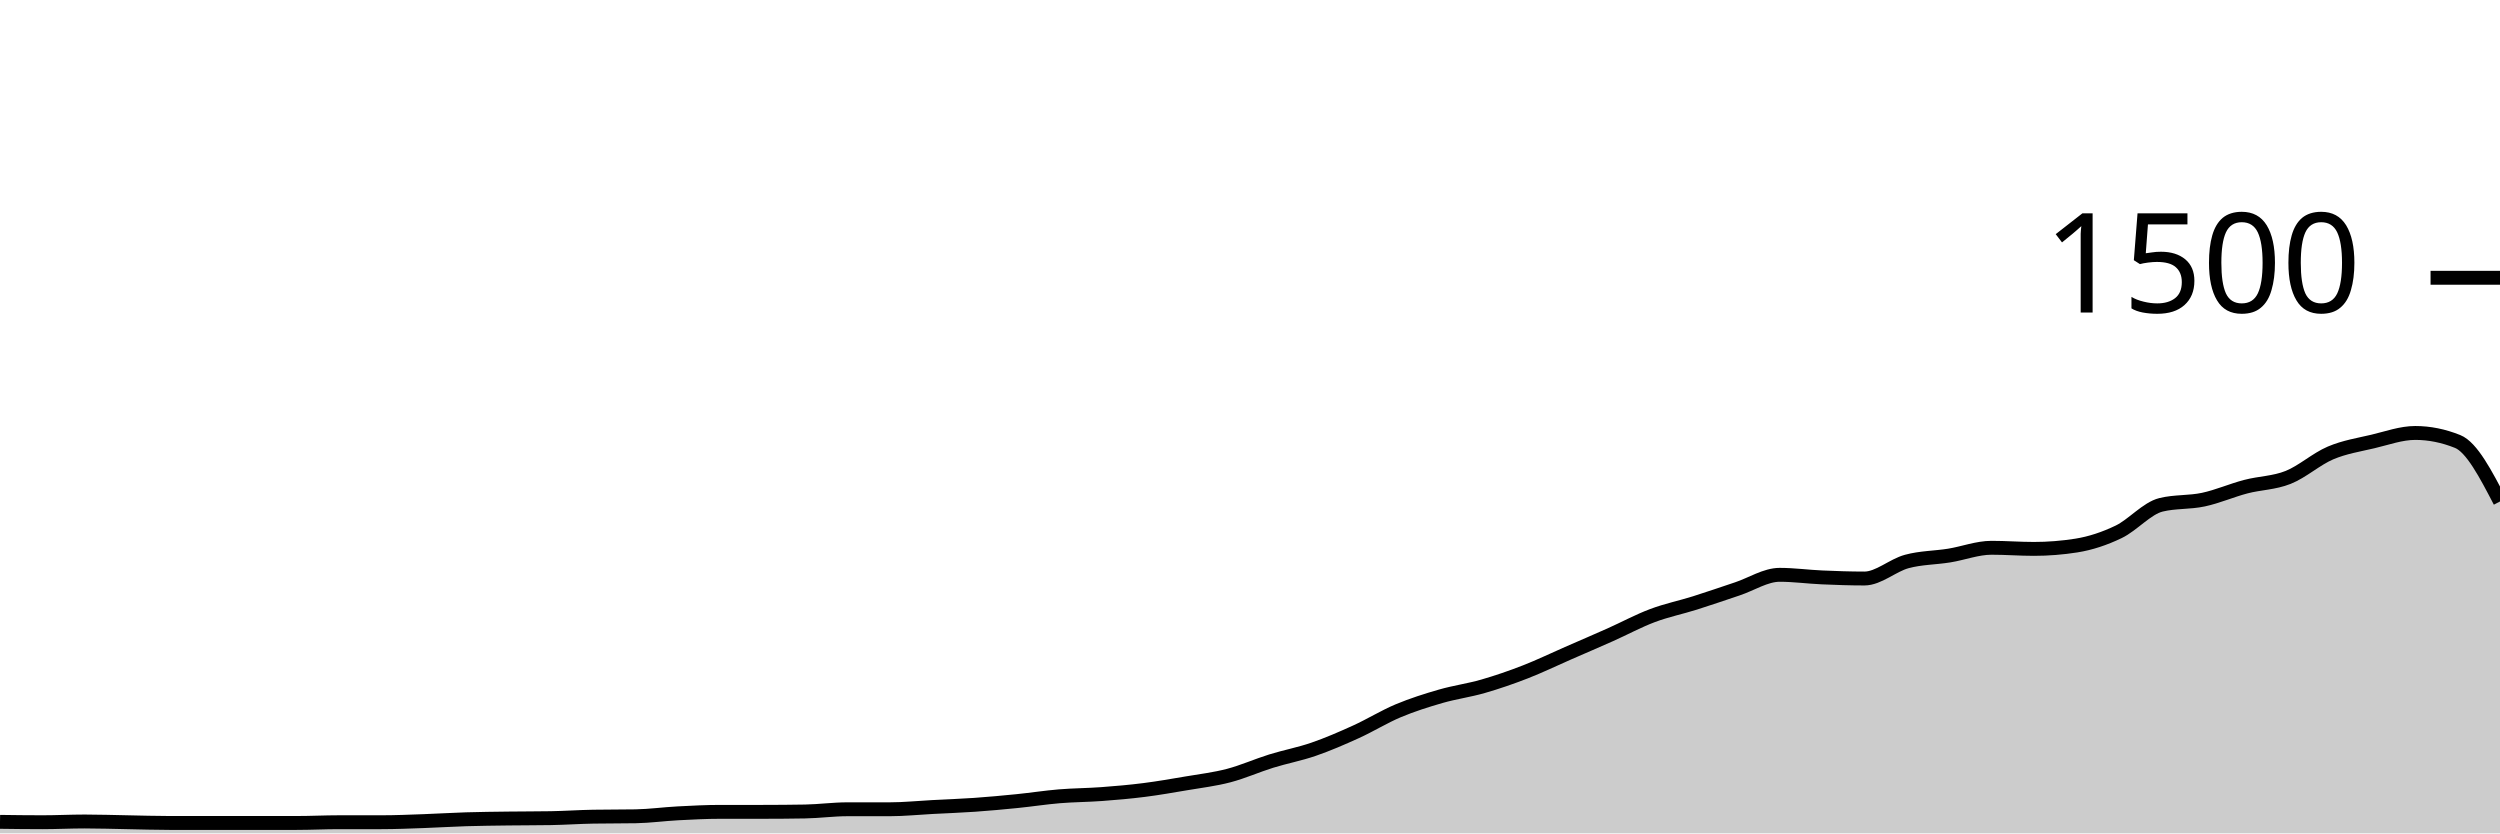
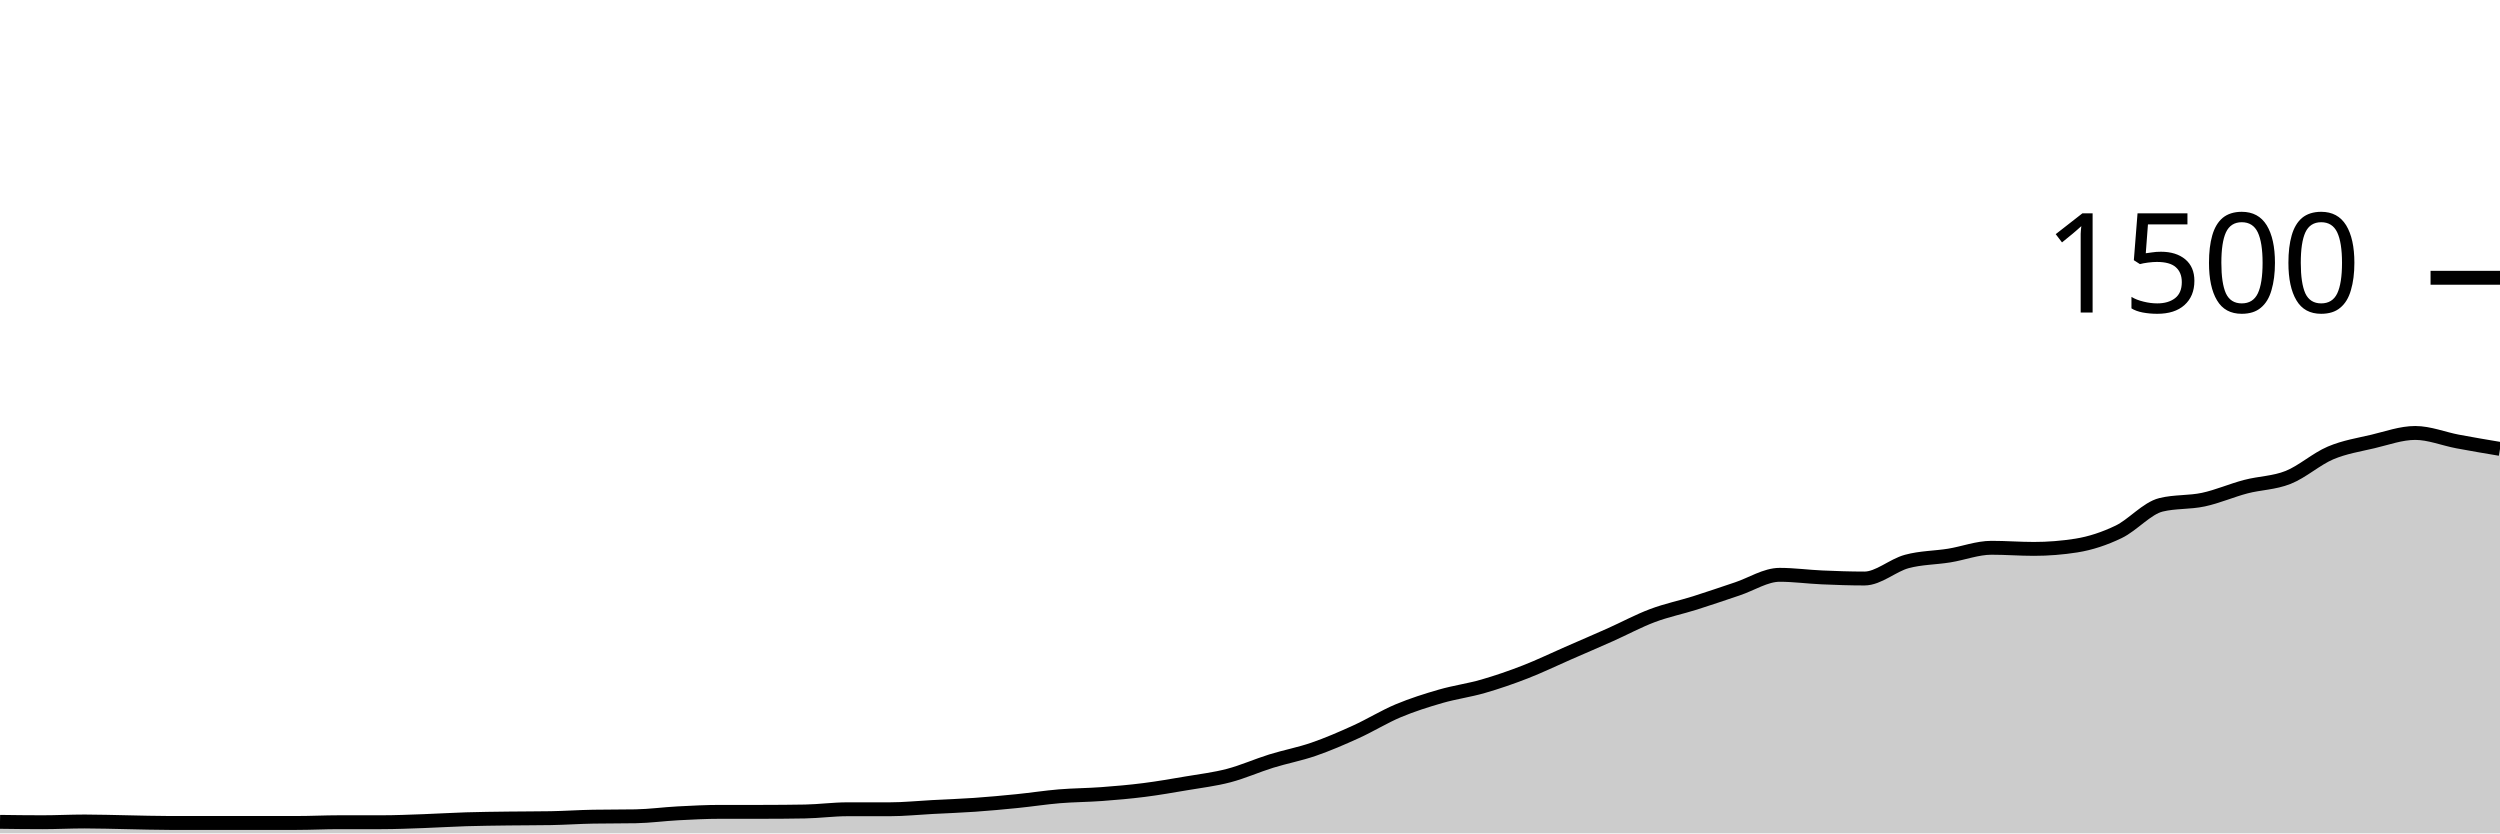
<svg xmlns="http://www.w3.org/2000/svg" viewBox="0 0 180 60">
  <g transform="translate(0,20)">
-     <path class="area" fill="rgba(0, 0, 0, 0.2)" d="M0,39.173C1.017,39.187,2.034,39.2,3.051,39.2C4.068,39.2,5.085,39.147,6.102,39.147C7.119,39.147,8.136,39.182,9.153,39.2C10.169,39.218,11.186,39.253,12.203,39.253C13.22,39.253,14.237,39.253,15.254,39.253C16.271,39.253,17.288,39.253,18.305,39.253C19.322,39.253,20.339,39.253,21.356,39.253C22.373,39.253,23.39,39.2,24.407,39.2C25.424,39.2,26.441,39.2,27.458,39.2C28.475,39.2,29.492,39.156,30.508,39.12C31.525,39.084,32.542,39.018,33.559,38.987C34.576,38.956,35.593,38.947,36.61,38.933C37.627,38.92,38.644,38.924,39.661,38.907C40.678,38.889,41.695,38.818,42.712,38.8C43.729,38.782,44.746,38.791,45.763,38.773C46.78,38.756,47.797,38.613,48.814,38.56C49.831,38.507,50.847,38.453,51.864,38.453C52.881,38.453,53.898,38.453,54.915,38.453C55.932,38.453,56.949,38.444,57.966,38.427C58.983,38.409,60,38.267,61.017,38.267C62.034,38.267,63.051,38.267,64.068,38.267C65.085,38.267,66.102,38.16,67.119,38.107C68.136,38.053,69.153,38.018,70.169,37.947C71.186,37.876,72.203,37.782,73.22,37.68C74.237,37.578,75.254,37.418,76.271,37.333C77.288,37.249,78.305,37.249,79.322,37.173C80.339,37.098,81.356,37.009,82.373,36.88C83.39,36.751,84.407,36.573,85.424,36.4C86.441,36.227,87.458,36.107,88.475,35.84C89.492,35.573,90.508,35.116,91.525,34.8C92.542,34.484,93.559,34.298,94.576,33.947C95.593,33.596,96.61,33.156,97.627,32.693C98.644,32.231,99.661,31.6,100.678,31.173C101.695,30.747,102.712,30.427,103.729,30.133C104.746,29.84,105.763,29.707,106.78,29.413C107.797,29.12,108.814,28.769,109.831,28.373C110.847,27.978,111.864,27.484,112.881,27.04C113.898,26.596,114.915,26.16,115.932,25.707C116.949,25.253,117.966,24.702,118.983,24.32C120,23.938,121.017,23.733,122.034,23.413C123.051,23.093,124.068,22.738,125.085,22.4C126.102,22.062,127.119,21.387,128.136,21.387C129.153,21.387,130.169,21.529,131.186,21.573C132.203,21.618,133.22,21.653,134.237,21.653C135.254,21.653,136.271,20.702,137.288,20.427C138.305,20.151,139.322,20.164,140.339,20C141.356,19.836,142.373,19.44,143.39,19.44C144.407,19.44,145.424,19.52,146.441,19.52C147.458,19.52,148.475,19.44,149.492,19.28C150.508,19.12,151.525,18.782,152.542,18.293C153.559,17.804,154.576,16.596,155.593,16.347C156.61,16.098,157.627,16.191,158.644,15.973C159.661,15.756,160.678,15.307,161.695,15.04C162.712,14.773,163.729,14.778,164.746,14.373C165.763,13.969,166.78,13.044,167.797,12.613C168.814,12.182,169.831,12.027,170.847,11.787C171.864,11.547,172.881,11.173,173.898,11.173C174.915,11.173,175.932,11.378,176.949,11.787C177.966,12.196,178.983,14.151,180,16.107L180,40C178.983,40,177.966,40,176.949,40C175.932,40,174.915,40,173.898,40C172.881,40,171.864,40,170.847,40C169.831,40,168.814,40,167.797,40C166.78,40,165.763,40,164.746,40C163.729,40,162.712,40,161.695,40C160.678,40,159.661,40,158.644,40C157.627,40,156.61,40,155.593,40C154.576,40,153.559,40,152.542,40C151.525,40,150.508,40,149.492,40C148.475,40,147.458,40,146.441,40C145.424,40,144.407,40,143.39,40C142.373,40,141.356,40,140.339,40C139.322,40,138.305,40,137.288,40C136.271,40,135.254,40,134.237,40C133.22,40,132.203,40,131.186,40C130.169,40,129.153,40,128.136,40C127.119,40,126.102,40,125.085,40C124.068,40,123.051,40,122.034,40C121.017,40,120,40,118.983,40C117.966,40,116.949,40,115.932,40C114.915,40,113.898,40,112.881,40C111.864,40,110.847,40,109.831,40C108.814,40,107.797,40,106.78,40C105.763,40,104.746,40,103.729,40C102.712,40,101.695,40,100.678,40C99.661,40,98.644,40,97.627,40C96.61,40,95.593,40,94.576,40C93.559,40,92.542,40,91.525,40C90.508,40,89.492,40,88.475,40C87.458,40,86.441,40,85.424,40C84.407,40,83.39,40,82.373,40C81.356,40,80.339,40,79.322,40C78.305,40,77.288,40,76.271,40C75.254,40,74.237,40,73.22,40C72.203,40,71.186,40,70.169,40C69.153,40,68.136,40,67.119,40C66.102,40,65.085,40,64.068,40C63.051,40,62.034,40,61.017,40C60,40,58.983,40,57.966,40C56.949,40,55.932,40,54.915,40C53.898,40,52.881,40,51.864,40C50.847,40,49.831,40,48.814,40C47.797,40,46.78,40,45.763,40C44.746,40,43.729,40,42.712,40C41.695,40,40.678,40,39.661,40C38.644,40,37.627,40,36.61,40C35.593,40,34.576,40,33.559,40C32.542,40,31.525,40,30.508,40C29.492,40,28.475,40,27.458,40C26.441,40,25.424,40,24.407,40C23.39,40,22.373,40,21.356,40C20.339,40,19.322,40,18.305,40C17.288,40,16.271,40,15.254,40C14.237,40,13.22,40,12.203,40C11.186,40,10.169,40,9.153,40C8.136,40,7.119,40,6.102,40C5.085,40,4.068,40,3.051,40C2.034,40,1.017,40,0,40Z" />
-     <path class="line" stroke="black" fill="none" d="M0,39.173C1.017,39.187,2.034,39.2,3.051,39.2C4.068,39.2,5.085,39.147,6.102,39.147C7.119,39.147,8.136,39.182,9.153,39.2C10.169,39.218,11.186,39.253,12.203,39.253C13.22,39.253,14.237,39.253,15.254,39.253C16.271,39.253,17.288,39.253,18.305,39.253C19.322,39.253,20.339,39.253,21.356,39.253C22.373,39.253,23.39,39.2,24.407,39.2C25.424,39.2,26.441,39.2,27.458,39.2C28.475,39.2,29.492,39.156,30.508,39.12C31.525,39.084,32.542,39.018,33.559,38.987C34.576,38.956,35.593,38.947,36.61,38.933C37.627,38.92,38.644,38.924,39.661,38.907C40.678,38.889,41.695,38.818,42.712,38.8C43.729,38.782,44.746,38.791,45.763,38.773C46.78,38.756,47.797,38.613,48.814,38.56C49.831,38.507,50.847,38.453,51.864,38.453C52.881,38.453,53.898,38.453,54.915,38.453C55.932,38.453,56.949,38.444,57.966,38.427C58.983,38.409,60,38.267,61.017,38.267C62.034,38.267,63.051,38.267,64.068,38.267C65.085,38.267,66.102,38.16,67.119,38.107C68.136,38.053,69.153,38.018,70.169,37.947C71.186,37.876,72.203,37.782,73.22,37.68C74.237,37.578,75.254,37.418,76.271,37.333C77.288,37.249,78.305,37.249,79.322,37.173C80.339,37.098,81.356,37.009,82.373,36.88C83.39,36.751,84.407,36.573,85.424,36.4C86.441,36.227,87.458,36.107,88.475,35.84C89.492,35.573,90.508,35.116,91.525,34.8C92.542,34.484,93.559,34.298,94.576,33.947C95.593,33.596,96.61,33.156,97.627,32.693C98.644,32.231,99.661,31.6,100.678,31.173C101.695,30.747,102.712,30.427,103.729,30.133C104.746,29.84,105.763,29.707,106.78,29.413C107.797,29.12,108.814,28.769,109.831,28.373C110.847,27.978,111.864,27.484,112.881,27.04C113.898,26.596,114.915,26.16,115.932,25.707C116.949,25.253,117.966,24.702,118.983,24.32C120,23.938,121.017,23.733,122.034,23.413C123.051,23.093,124.068,22.738,125.085,22.4C126.102,22.062,127.119,21.387,128.136,21.387C129.153,21.387,130.169,21.529,131.186,21.573C132.203,21.618,133.22,21.653,134.237,21.653C135.254,21.653,136.271,20.702,137.288,20.427C138.305,20.151,139.322,20.164,140.339,20C141.356,19.836,142.373,19.44,143.39,19.44C144.407,19.44,145.424,19.52,146.441,19.52C147.458,19.52,148.475,19.44,149.492,19.28C150.508,19.12,151.525,18.782,152.542,18.293C153.559,17.804,154.576,16.596,155.593,16.347C156.61,16.098,157.627,16.191,158.644,15.973C159.661,15.756,160.678,15.307,161.695,15.04C162.712,14.773,163.729,14.778,164.746,14.373C165.763,13.969,166.78,13.044,167.797,12.613C168.814,12.182,169.831,12.027,170.847,11.787C171.864,11.547,172.881,11.173,173.898,11.173C174.915,11.173,175.932,11.378,176.949,11.787C177.966,12.196,178.983,14.151,180,16.107" />
+     <path class="area" fill="rgba(0, 0, 0, 0.2)" d="M0,39.173C1.017,39.187,2.034,39.2,3.051,39.2C4.068,39.2,5.085,39.147,6.102,39.147C7.119,39.147,8.136,39.182,9.153,39.2C10.169,39.218,11.186,39.253,12.203,39.253C13.22,39.253,14.237,39.253,15.254,39.253C16.271,39.253,17.288,39.253,18.305,39.253C19.322,39.253,20.339,39.253,21.356,39.253C22.373,39.253,23.39,39.2,24.407,39.2C25.424,39.2,26.441,39.2,27.458,39.2C28.475,39.2,29.492,39.156,30.508,39.12C31.525,39.084,32.542,39.018,33.559,38.987C34.576,38.956,35.593,38.947,36.61,38.933C37.627,38.92,38.644,38.924,39.661,38.907C40.678,38.889,41.695,38.818,42.712,38.8C43.729,38.782,44.746,38.791,45.763,38.773C46.78,38.756,47.797,38.613,48.814,38.56C49.831,38.507,50.847,38.453,51.864,38.453C52.881,38.453,53.898,38.453,54.915,38.453C55.932,38.453,56.949,38.444,57.966,38.427C58.983,38.409,60,38.267,61.017,38.267C62.034,38.267,63.051,38.267,64.068,38.267C65.085,38.267,66.102,38.16,67.119,38.107C68.136,38.053,69.153,38.018,70.169,37.947C71.186,37.876,72.203,37.782,73.22,37.68C74.237,37.578,75.254,37.418,76.271,37.333C77.288,37.249,78.305,37.249,79.322,37.173C80.339,37.098,81.356,37.009,82.373,36.88C83.39,36.751,84.407,36.573,85.424,36.4C86.441,36.227,87.458,36.107,88.475,35.84C89.492,35.573,90.508,35.116,91.525,34.8C92.542,34.484,93.559,34.298,94.576,33.947C95.593,33.596,96.61,33.156,97.627,32.693C98.644,32.231,99.661,31.6,100.678,31.173C101.695,30.747,102.712,30.427,103.729,30.133C104.746,29.84,105.763,29.707,106.78,29.413C107.797,29.12,108.814,28.769,109.831,28.373C110.847,27.978,111.864,27.484,112.881,27.04C113.898,26.596,114.915,26.16,115.932,25.707C116.949,25.253,117.966,24.702,118.983,24.32C120,23.938,121.017,23.733,122.034,23.413C123.051,23.093,124.068,22.738,125.085,22.4C126.102,22.062,127.119,21.387,128.136,21.387C129.153,21.387,130.169,21.529,131.186,21.573C132.203,21.618,133.22,21.653,134.237,21.653C135.254,21.653,136.271,20.702,137.288,20.427C138.305,20.151,139.322,20.164,140.339,20C141.356,19.836,142.373,19.44,143.39,19.44C144.407,19.44,145.424,19.52,146.441,19.52C147.458,19.52,148.475,19.44,149.492,19.28C150.508,19.12,151.525,18.782,152.542,18.293C153.559,17.804,154.576,16.596,155.593,16.347C156.61,16.098,157.627,16.191,158.644,15.973C159.661,15.756,160.678,15.307,161.695,15.04C162.712,14.773,163.729,14.778,164.746,14.373C165.763,13.969,166.78,13.044,167.797,12.613C168.814,12.182,169.831,12.027,170.847,11.787C171.864,11.547,172.881,11.173,173.898,11.173C174.915,11.173,175.932,11.596,176.949,11.787C177.966,11.978,178.983,12.149,180,12.32L180,40C178.983,40,177.966,40,176.949,40C175.932,40,174.915,40,173.898,40C172.881,40,171.864,40,170.847,40C169.831,40,168.814,40,167.797,40C166.78,40,165.763,40,164.746,40C163.729,40,162.712,40,161.695,40C160.678,40,159.661,40,158.644,40C157.627,40,156.61,40,155.593,40C154.576,40,153.559,40,152.542,40C151.525,40,150.508,40,149.492,40C148.475,40,147.458,40,146.441,40C145.424,40,144.407,40,143.39,40C142.373,40,141.356,40,140.339,40C139.322,40,138.305,40,137.288,40C136.271,40,135.254,40,134.237,40C133.22,40,132.203,40,131.186,40C130.169,40,129.153,40,128.136,40C127.119,40,126.102,40,125.085,40C124.068,40,123.051,40,122.034,40C121.017,40,120,40,118.983,40C117.966,40,116.949,40,115.932,40C114.915,40,113.898,40,112.881,40C111.864,40,110.847,40,109.831,40C108.814,40,107.797,40,106.78,40C105.763,40,104.746,40,103.729,40C102.712,40,101.695,40,100.678,40C99.661,40,98.644,40,97.627,40C96.61,40,95.593,40,94.576,40C93.559,40,92.542,40,91.525,40C90.508,40,89.492,40,88.475,40C87.458,40,86.441,40,85.424,40C84.407,40,83.39,40,82.373,40C81.356,40,80.339,40,79.322,40C78.305,40,77.288,40,76.271,40C75.254,40,74.237,40,73.22,40C72.203,40,71.186,40,70.169,40C69.153,40,68.136,40,67.119,40C66.102,40,65.085,40,64.068,40C63.051,40,62.034,40,61.017,40C60,40,58.983,40,57.966,40C56.949,40,55.932,40,54.915,40C53.898,40,52.881,40,51.864,40C50.847,40,49.831,40,48.814,40C47.797,40,46.78,40,45.763,40C44.746,40,43.729,40,42.712,40C41.695,40,40.678,40,39.661,40C38.644,40,37.627,40,36.61,40C35.593,40,34.576,40,33.559,40C32.542,40,31.525,40,30.508,40C29.492,40,28.475,40,27.458,40C26.441,40,25.424,40,24.407,40C23.39,40,22.373,40,21.356,40C20.339,40,19.322,40,18.305,40C17.288,40,16.271,40,15.254,40C14.237,40,13.22,40,12.203,40C11.186,40,10.169,40,9.153,40C8.136,40,7.119,40,6.102,40C5.085,40,4.068,40,3.051,40C2.034,40,1.017,40,0,40Z" />
+     <path class="line" stroke="black" fill="none" d="M0,39.173C1.017,39.187,2.034,39.2,3.051,39.2C4.068,39.2,5.085,39.147,6.102,39.147C7.119,39.147,8.136,39.182,9.153,39.2C10.169,39.218,11.186,39.253,12.203,39.253C13.22,39.253,14.237,39.253,15.254,39.253C16.271,39.253,17.288,39.253,18.305,39.253C19.322,39.253,20.339,39.253,21.356,39.253C22.373,39.253,23.39,39.2,24.407,39.2C25.424,39.2,26.441,39.2,27.458,39.2C28.475,39.2,29.492,39.156,30.508,39.12C31.525,39.084,32.542,39.018,33.559,38.987C34.576,38.956,35.593,38.947,36.61,38.933C37.627,38.92,38.644,38.924,39.661,38.907C40.678,38.889,41.695,38.818,42.712,38.8C43.729,38.782,44.746,38.791,45.763,38.773C46.78,38.756,47.797,38.613,48.814,38.56C49.831,38.507,50.847,38.453,51.864,38.453C52.881,38.453,53.898,38.453,54.915,38.453C55.932,38.453,56.949,38.444,57.966,38.427C58.983,38.409,60,38.267,61.017,38.267C62.034,38.267,63.051,38.267,64.068,38.267C65.085,38.267,66.102,38.16,67.119,38.107C68.136,38.053,69.153,38.018,70.169,37.947C71.186,37.876,72.203,37.782,73.22,37.68C74.237,37.578,75.254,37.418,76.271,37.333C77.288,37.249,78.305,37.249,79.322,37.173C80.339,37.098,81.356,37.009,82.373,36.88C83.39,36.751,84.407,36.573,85.424,36.4C86.441,36.227,87.458,36.107,88.475,35.84C89.492,35.573,90.508,35.116,91.525,34.8C92.542,34.484,93.559,34.298,94.576,33.947C95.593,33.596,96.61,33.156,97.627,32.693C98.644,32.231,99.661,31.6,100.678,31.173C101.695,30.747,102.712,30.427,103.729,30.133C104.746,29.84,105.763,29.707,106.78,29.413C107.797,29.12,108.814,28.769,109.831,28.373C110.847,27.978,111.864,27.484,112.881,27.04C113.898,26.596,114.915,26.16,115.932,25.707C116.949,25.253,117.966,24.702,118.983,24.32C120,23.938,121.017,23.733,122.034,23.413C123.051,23.093,124.068,22.738,125.085,22.4C126.102,22.062,127.119,21.387,128.136,21.387C129.153,21.387,130.169,21.529,131.186,21.573C132.203,21.618,133.22,21.653,134.237,21.653C135.254,21.653,136.271,20.702,137.288,20.427C138.305,20.151,139.322,20.164,140.339,20C141.356,19.836,142.373,19.44,143.39,19.44C144.407,19.44,145.424,19.52,146.441,19.52C147.458,19.52,148.475,19.44,149.492,19.28C150.508,19.12,151.525,18.782,152.542,18.293C153.559,17.804,154.576,16.596,155.593,16.347C156.61,16.098,157.627,16.191,158.644,15.973C159.661,15.756,160.678,15.307,161.695,15.04C162.712,14.773,163.729,14.778,164.746,14.373C165.763,13.969,166.78,13.044,167.797,12.613C168.814,12.182,169.831,12.027,170.847,11.787C171.864,11.547,172.881,11.173,173.898,11.173C174.915,11.173,175.932,11.596,176.949,11.787C177.966,11.978,178.983,12.149,180,12.32" />
    <path class="axis-ceiling" stroke-width="1" stroke="black" fill="none" d="M175,0L180,0" />
    <text class="axis-ceiling-label" font-family="sans-serif" text-anchor="end" font-size="10px" x="170" y="2.5">1500</text>
  </g>
</svg>
